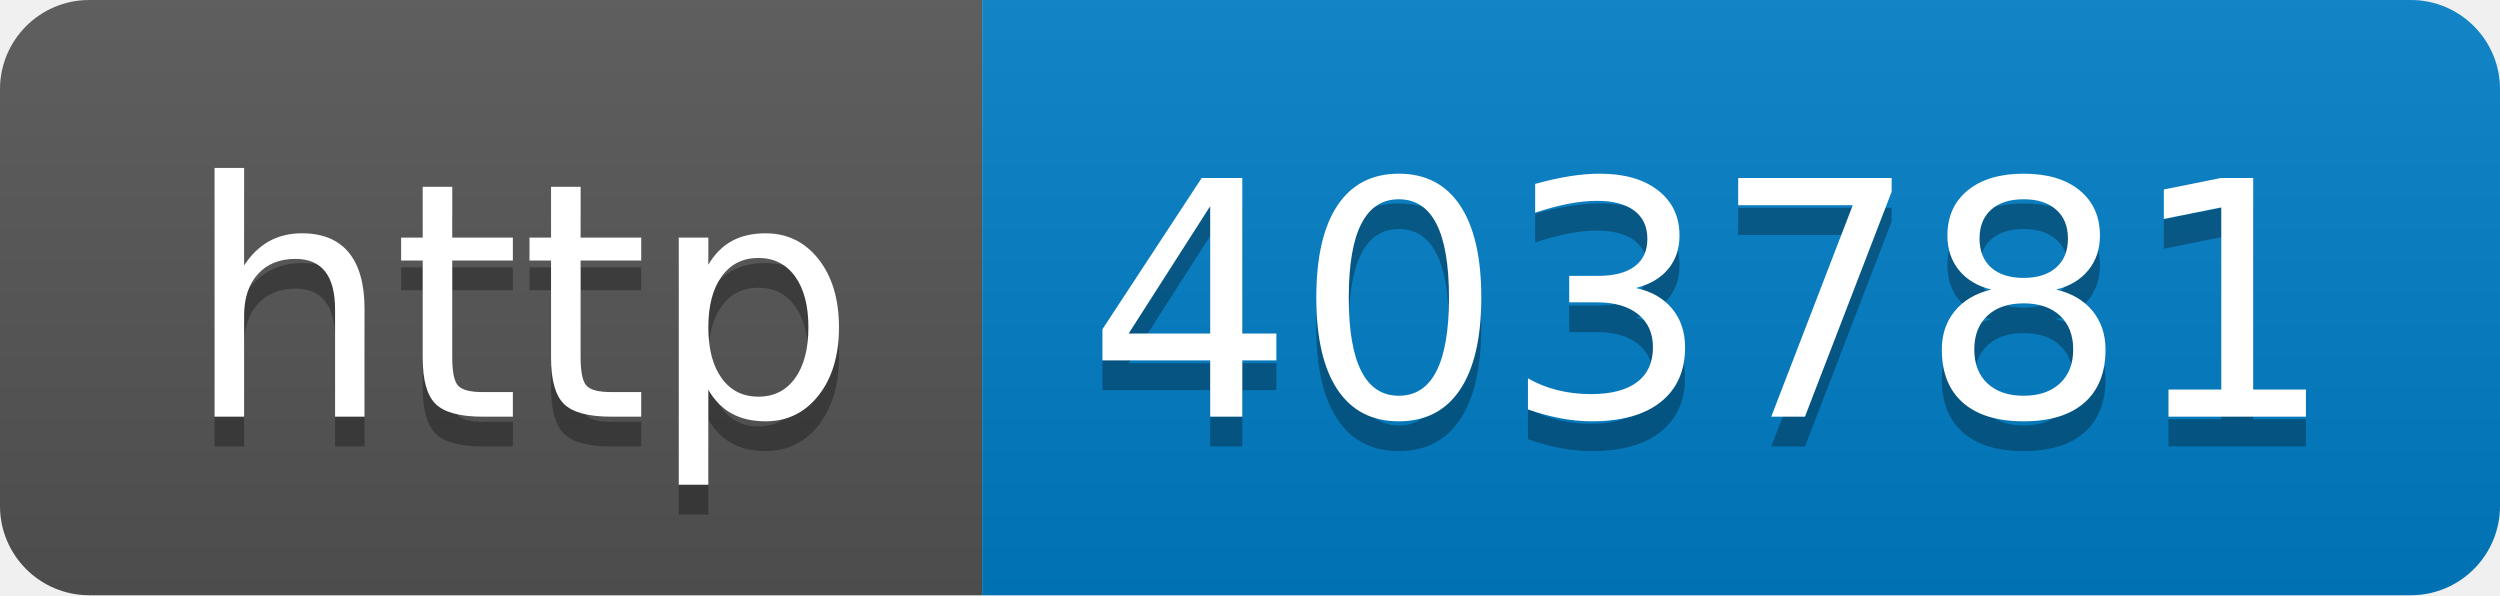
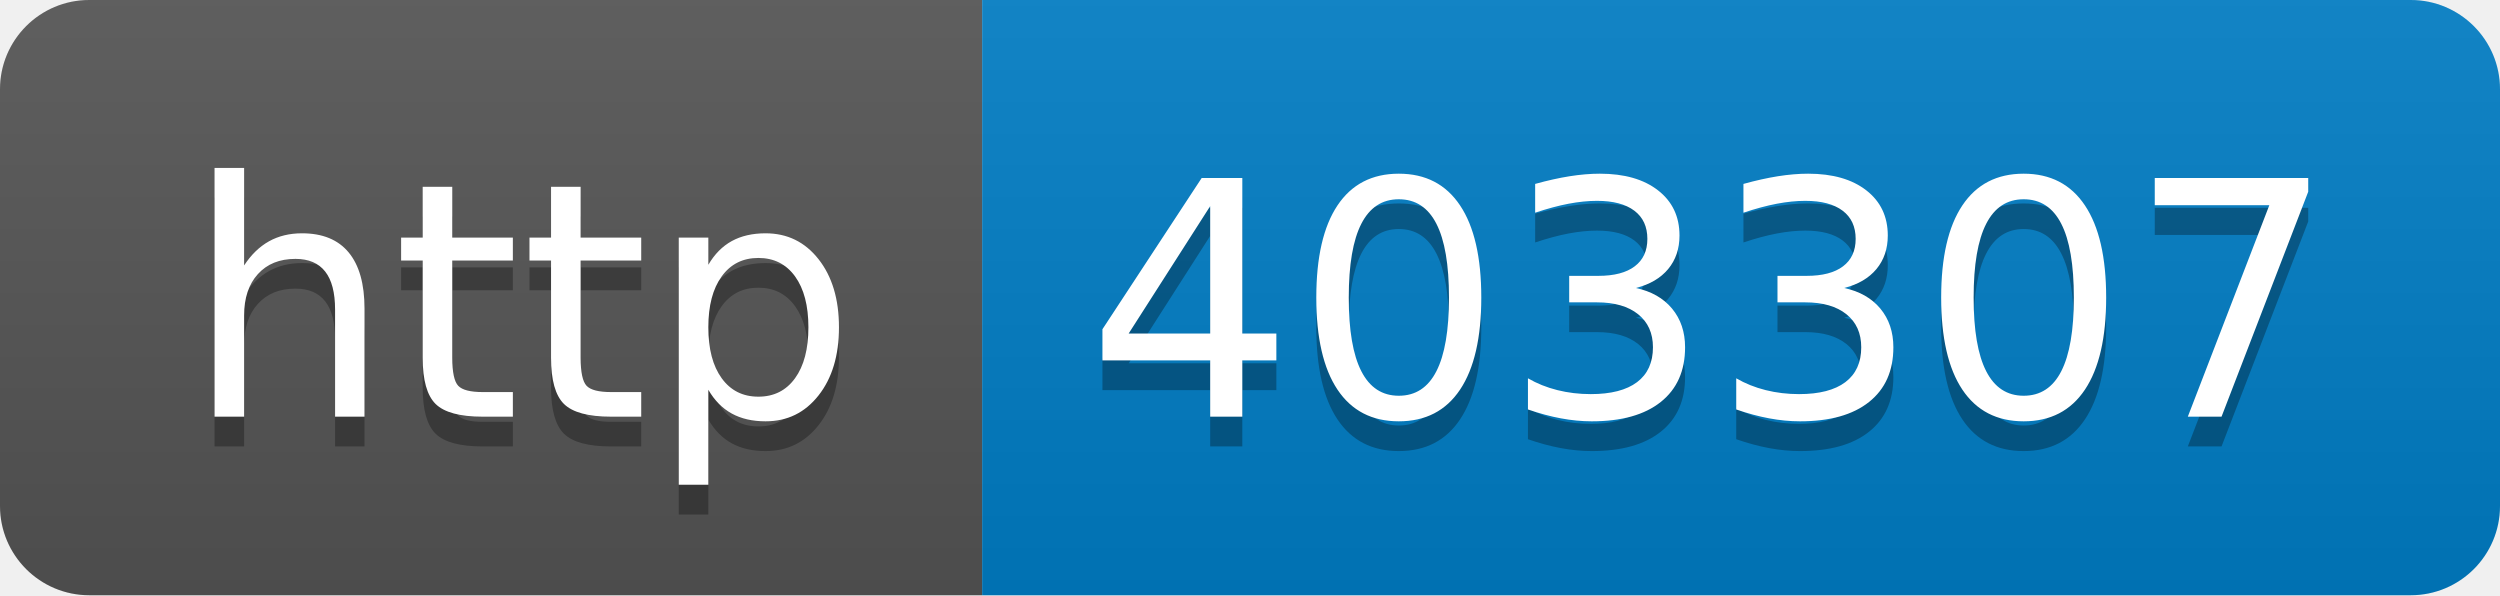
- <svg xmlns="http://www.w3.org/2000/svg" width="84" height="20" role="img" aria-label="http: 403781">
+ <svg xmlns="http://www.w3.org/2000/svg" width="84" height="20" role="img" aria-label="http: 403307">
  <linearGradient id="s" x2="0" y2="100%">
    <stop offset="0" stop-color="#bbb" stop-opacity=".1" />
    <stop offset="1" stop-opacity=".1" />
  </linearGradient>
  <clipPath id="r">
    <rect width="84" height="20" rx="3" fill="#fff" />
  </clipPath>
  <g clip-path="url(#r)">
    <rect width="33" height="20" fill="#555" />
    <rect x="33" width="51" height="20" fill="#007ec6" />
    <rect width="84" height="20" fill="url(#s)" />
  </g>
  <g fill="#fff" text-anchor="middle" font-family="Verdana,Geneva,DejaVu Sans,sans-serif" text-rendering="geometricPrecision" font-size="110">
    <text aria-hidden="true" x="175" y="150" fill="#010101" fill-opacity=".3" transform="scale(.1)" textLength="230">http</text>
    <text x="175" y="140" transform="scale(.1)" fill="#fff" textLength="230">http</text>
-     <text aria-hidden="true" x="575" y="150" fill="#010101" fill-opacity=".3" transform="scale(.1)" textLength="410">403781</text>
-     <text x="575" y="140" transform="scale(.1)" fill="#fff" textLength="410">403781</text>
+     <text aria-hidden="true" x="575" y="150" fill="#010101" fill-opacity=".3" transform="scale(.1)" textLength="410">403307</text>
+     <text x="575" y="140" transform="scale(.1)" fill="#fff" textLength="410">403307</text>
  </g>
</svg>
